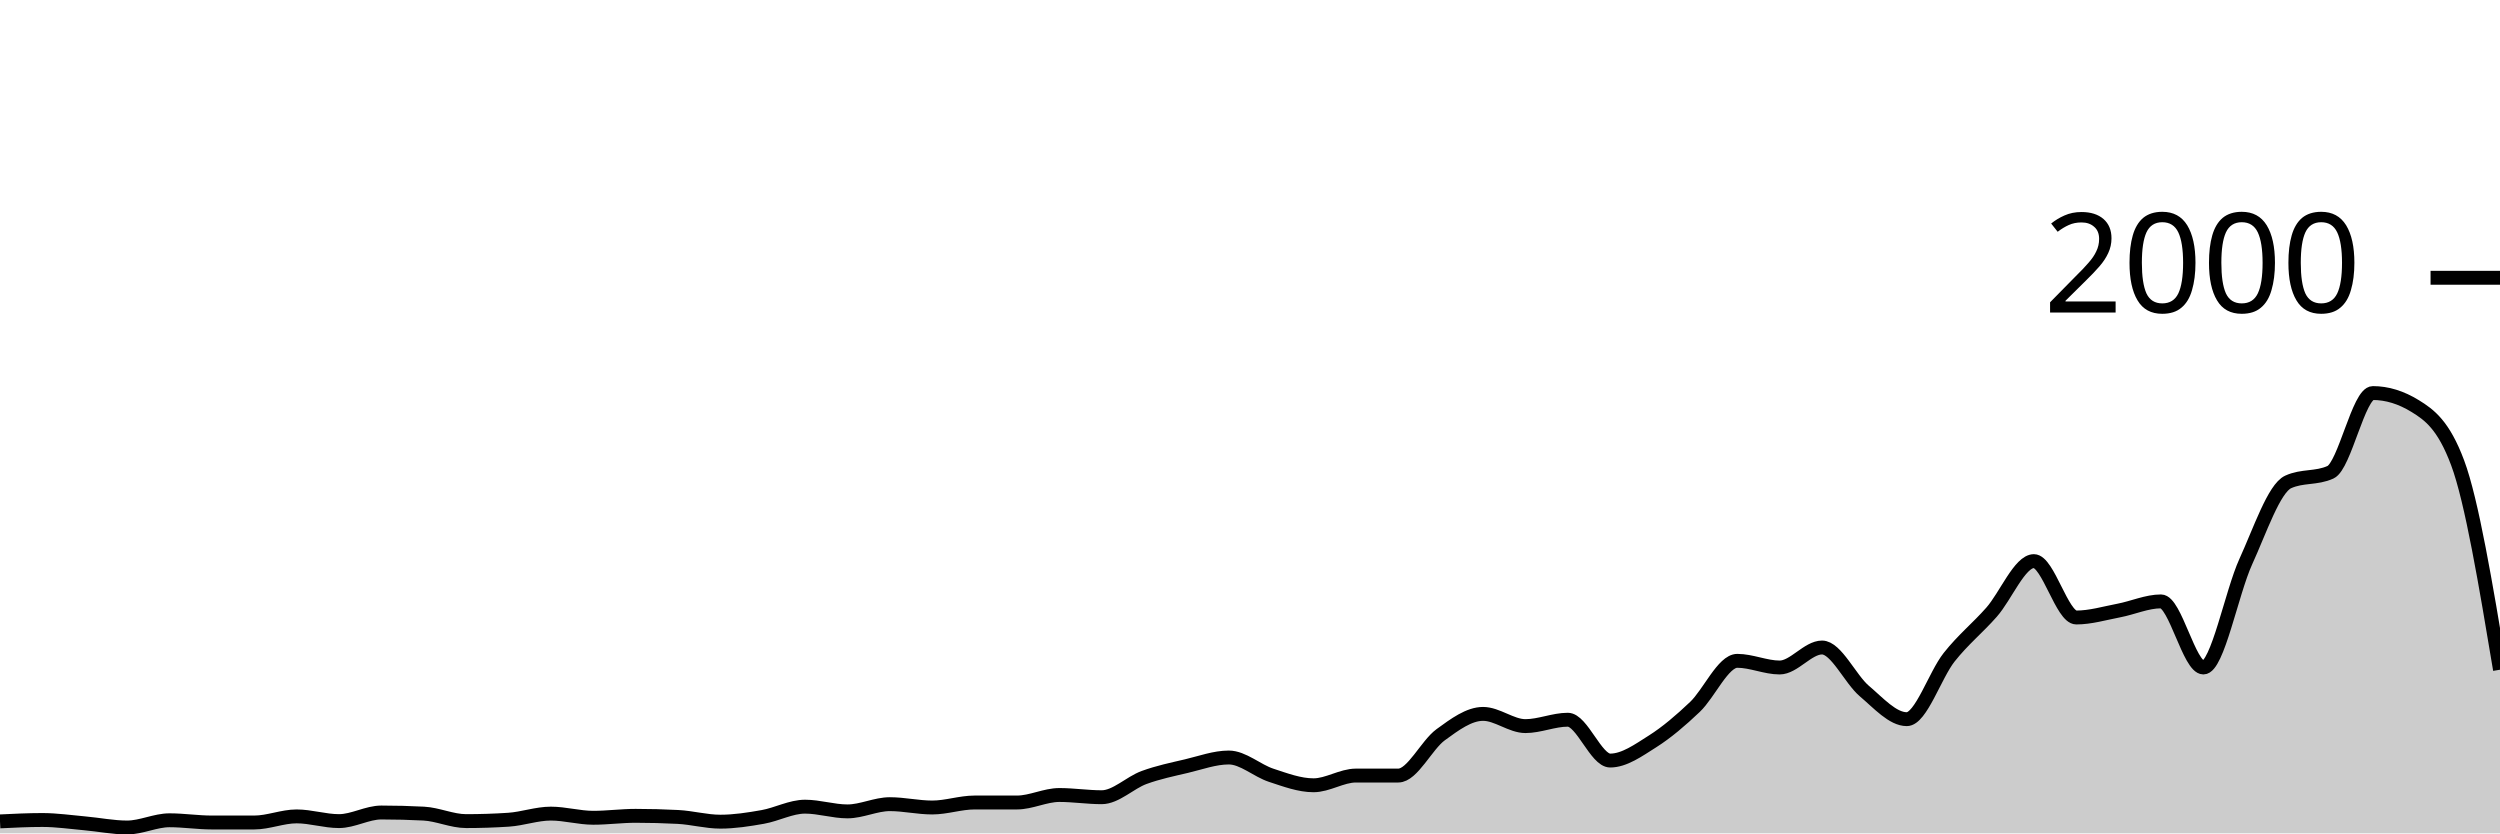
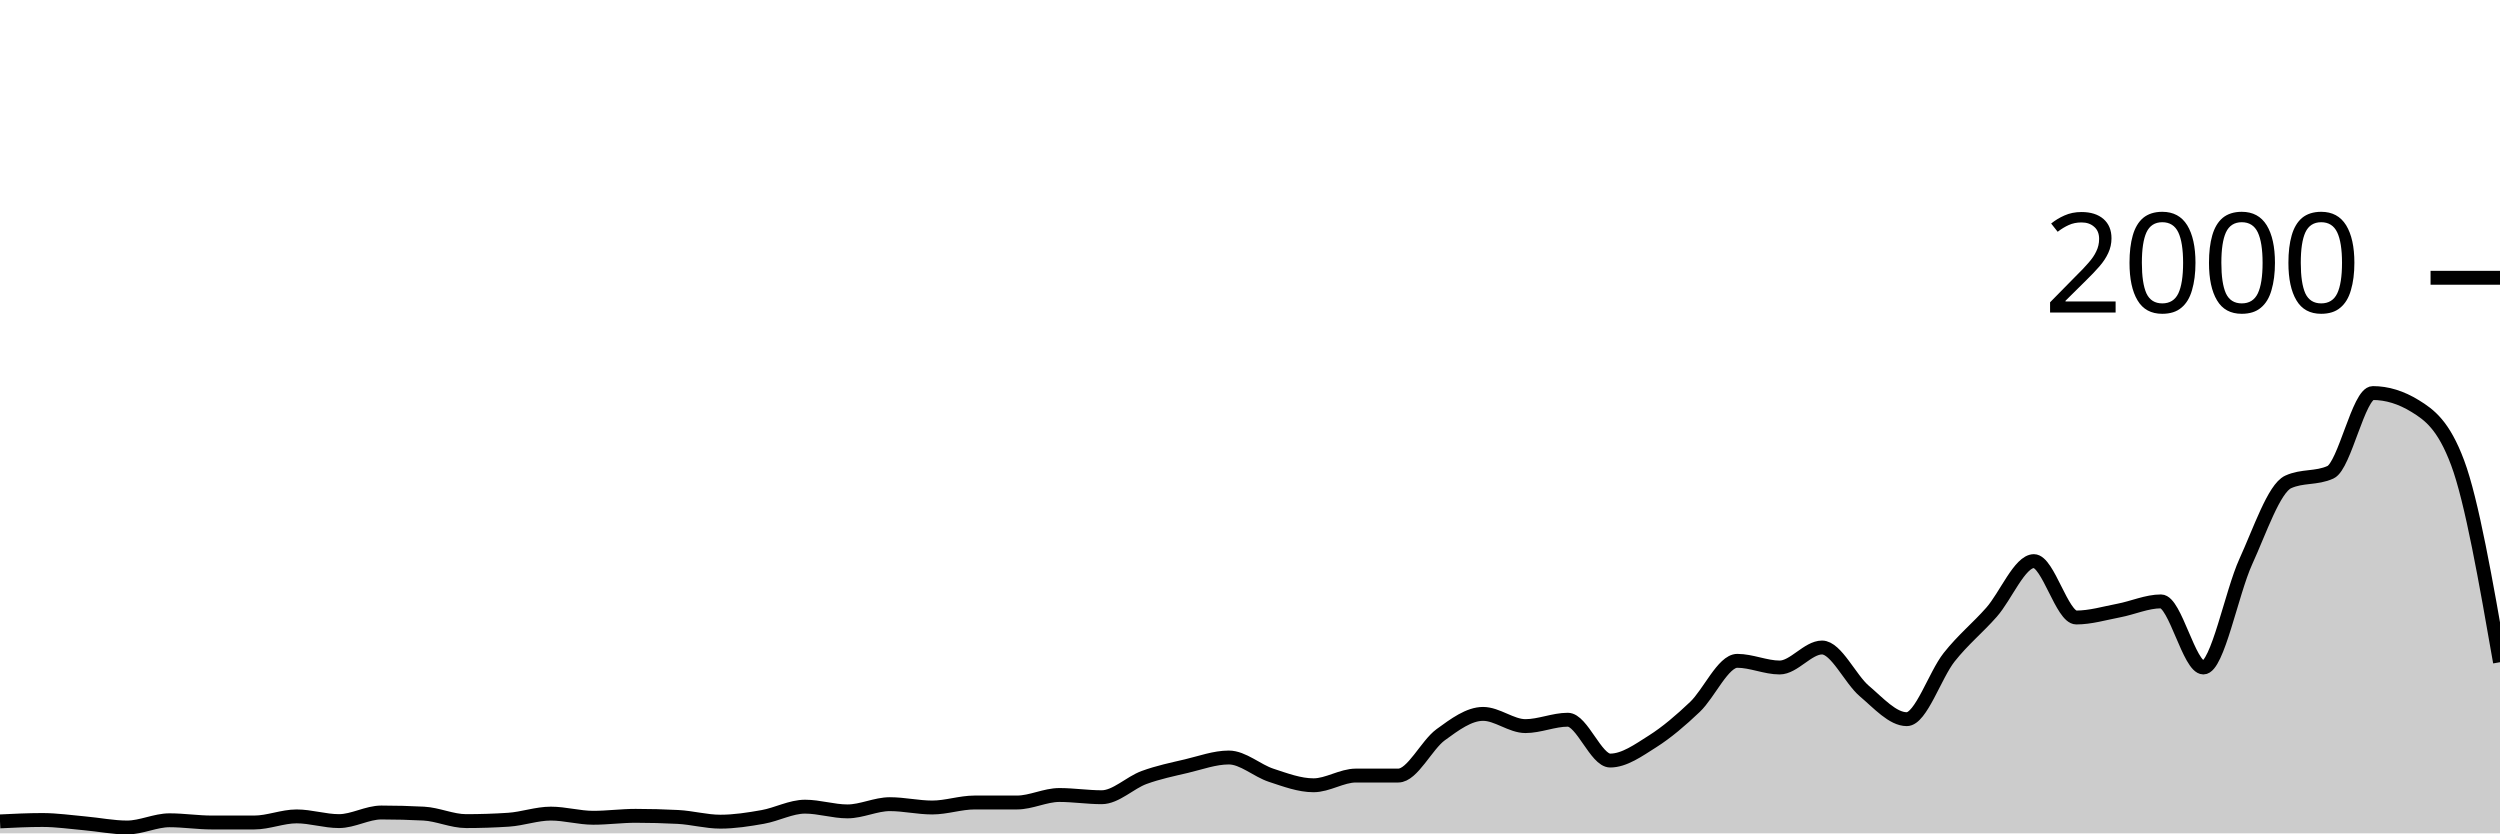
<svg xmlns="http://www.w3.org/2000/svg" viewBox="0 0 180 60">
  <g transform="translate(0,20)">
-     <path class="area" fill="rgba(0, 0, 0, 0.2)" d="M0,39.14C1.017,39.09,2.034,39.04,3.051,39.04C4.068,39.04,5.085,39.19,6.102,39.28C7.119,39.37,8.136,39.58,9.153,39.58C10.169,39.58,11.186,39.06,12.203,39.06C13.22,39.06,14.237,39.22,15.254,39.22C16.271,39.22,17.288,39.22,18.305,39.22C19.322,39.22,20.339,38.78,21.356,38.78C22.373,38.78,23.39,39.12,24.407,39.12C25.424,39.12,26.441,38.5,27.458,38.5C28.475,38.5,29.492,38.527,30.508,38.58C31.525,38.633,32.542,39.12,33.559,39.12C34.576,39.12,35.593,39.087,36.61,39.02C37.627,38.953,38.644,38.58,39.661,38.58C40.678,38.58,41.695,38.88,42.712,38.88C43.729,38.88,44.746,38.74,45.763,38.74C46.78,38.74,47.797,38.767,48.814,38.82C49.831,38.873,50.847,39.16,51.864,39.16C52.881,39.16,53.898,39,54.915,38.82C55.932,38.64,56.949,38.08,57.966,38.08C58.983,38.08,60,38.42,61.017,38.42C62.034,38.42,63.051,37.9,64.068,37.9C65.085,37.9,66.102,38.14,67.119,38.14C68.136,38.14,69.153,37.78,70.169,37.78C71.186,37.78,72.203,37.78,73.22,37.78C74.237,37.78,75.254,37.24,76.271,37.24C77.288,37.24,78.305,37.4,79.322,37.4C80.339,37.4,81.356,36.353,82.373,35.98C83.39,35.607,84.407,35.4,85.424,35.16C86.441,34.92,87.458,34.54,88.475,34.54C89.492,34.54,90.508,35.487,91.525,35.82C92.542,36.153,93.559,36.54,94.576,36.54C95.593,36.54,96.61,35.84,97.627,35.84C98.644,35.84,99.661,35.84,100.678,35.84C101.695,35.84,102.712,33.64,103.729,32.9C104.746,32.16,105.763,31.4,106.78,31.4C107.797,31.4,108.814,32.28,109.831,32.28C110.847,32.28,111.864,31.82,112.881,31.82C113.898,31.82,114.915,34.76,115.932,34.76C116.949,34.76,117.966,34.023,118.983,33.38C120,32.737,121.017,31.867,122.034,30.9C123.051,29.933,124.068,27.58,125.085,27.58C126.102,27.58,127.119,28.06,128.136,28.06C129.153,28.06,130.169,26.62,131.186,26.62C132.203,26.62,133.22,28.9,134.237,29.76C135.254,30.62,136.271,31.78,137.288,31.78C138.305,31.78,139.322,28.603,140.339,27.32C141.356,26.037,142.373,25.233,143.39,24.08C144.407,22.927,145.424,20.4,146.441,20.4C147.458,20.4,148.475,24.46,149.492,24.46C150.508,24.46,151.525,24.153,152.542,23.96C153.559,23.767,154.576,23.3,155.593,23.3C156.61,23.3,157.627,28.06,158.644,28.06C159.661,28.06,160.678,22.667,161.695,20.44C162.712,18.213,163.729,15.167,164.746,14.7C165.763,14.233,166.78,14.467,167.797,14C168.814,13.533,169.831,8.3,170.847,8.3C171.864,8.3,172.881,8.613,173.898,9.24C174.915,9.867,175.932,10.6,176.949,13.32C177.966,16.04,178.983,22.13,180,28.22L180,40C178.983,40,177.966,40,176.949,40C175.932,40,174.915,40,173.898,40C172.881,40,171.864,40,170.847,40C169.831,40,168.814,40,167.797,40C166.78,40,165.763,40,164.746,40C163.729,40,162.712,40,161.695,40C160.678,40,159.661,40,158.644,40C157.627,40,156.61,40,155.593,40C154.576,40,153.559,40,152.542,40C151.525,40,150.508,40,149.492,40C148.475,40,147.458,40,146.441,40C145.424,40,144.407,40,143.39,40C142.373,40,141.356,40,140.339,40C139.322,40,138.305,40,137.288,40C136.271,40,135.254,40,134.237,40C133.22,40,132.203,40,131.186,40C130.169,40,129.153,40,128.136,40C127.119,40,126.102,40,125.085,40C124.068,40,123.051,40,122.034,40C121.017,40,120,40,118.983,40C117.966,40,116.949,40,115.932,40C114.915,40,113.898,40,112.881,40C111.864,40,110.847,40,109.831,40C108.814,40,107.797,40,106.78,40C105.763,40,104.746,40,103.729,40C102.712,40,101.695,40,100.678,40C99.661,40,98.644,40,97.627,40C96.61,40,95.593,40,94.576,40C93.559,40,92.542,40,91.525,40C90.508,40,89.492,40,88.475,40C87.458,40,86.441,40,85.424,40C84.407,40,83.39,40,82.373,40C81.356,40,80.339,40,79.322,40C78.305,40,77.288,40,76.271,40C75.254,40,74.237,40,73.22,40C72.203,40,71.186,40,70.169,40C69.153,40,68.136,40,67.119,40C66.102,40,65.085,40,64.068,40C63.051,40,62.034,40,61.017,40C60,40,58.983,40,57.966,40C56.949,40,55.932,40,54.915,40C53.898,40,52.881,40,51.864,40C50.847,40,49.831,40,48.814,40C47.797,40,46.78,40,45.763,40C44.746,40,43.729,40,42.712,40C41.695,40,40.678,40,39.661,40C38.644,40,37.627,40,36.61,40C35.593,40,34.576,40,33.559,40C32.542,40,31.525,40,30.508,40C29.492,40,28.475,40,27.458,40C26.441,40,25.424,40,24.407,40C23.39,40,22.373,40,21.356,40C20.339,40,19.322,40,18.305,40C17.288,40,16.271,40,15.254,40C14.237,40,13.22,40,12.203,40C11.186,40,10.169,40,9.153,40C8.136,40,7.119,40,6.102,40C5.085,40,4.068,40,3.051,40C2.034,40,1.017,40,0,40Z" />
-     <path class="line" stroke="black" fill="none" d="M0,39.14C1.017,39.09,2.034,39.04,3.051,39.04C4.068,39.04,5.085,39.19,6.102,39.28C7.119,39.37,8.136,39.58,9.153,39.58C10.169,39.58,11.186,39.06,12.203,39.06C13.22,39.06,14.237,39.22,15.254,39.22C16.271,39.22,17.288,39.22,18.305,39.22C19.322,39.22,20.339,38.78,21.356,38.78C22.373,38.78,23.39,39.12,24.407,39.12C25.424,39.12,26.441,38.5,27.458,38.5C28.475,38.5,29.492,38.527,30.508,38.58C31.525,38.633,32.542,39.12,33.559,39.12C34.576,39.12,35.593,39.087,36.61,39.02C37.627,38.953,38.644,38.58,39.661,38.58C40.678,38.58,41.695,38.88,42.712,38.88C43.729,38.88,44.746,38.74,45.763,38.74C46.78,38.74,47.797,38.767,48.814,38.82C49.831,38.873,50.847,39.16,51.864,39.16C52.881,39.16,53.898,39,54.915,38.82C55.932,38.64,56.949,38.08,57.966,38.08C58.983,38.08,60,38.42,61.017,38.42C62.034,38.42,63.051,37.9,64.068,37.9C65.085,37.9,66.102,38.14,67.119,38.14C68.136,38.14,69.153,37.78,70.169,37.78C71.186,37.78,72.203,37.78,73.22,37.78C74.237,37.78,75.254,37.24,76.271,37.24C77.288,37.24,78.305,37.4,79.322,37.4C80.339,37.4,81.356,36.353,82.373,35.98C83.39,35.607,84.407,35.4,85.424,35.16C86.441,34.92,87.458,34.54,88.475,34.54C89.492,34.54,90.508,35.487,91.525,35.82C92.542,36.153,93.559,36.54,94.576,36.54C95.593,36.54,96.61,35.84,97.627,35.84C98.644,35.84,99.661,35.84,100.678,35.84C101.695,35.84,102.712,33.64,103.729,32.9C104.746,32.16,105.763,31.4,106.78,31.4C107.797,31.4,108.814,32.28,109.831,32.28C110.847,32.28,111.864,31.82,112.881,31.82C113.898,31.82,114.915,34.76,115.932,34.76C116.949,34.76,117.966,34.023,118.983,33.38C120,32.737,121.017,31.867,122.034,30.9C123.051,29.933,124.068,27.58,125.085,27.58C126.102,27.58,127.119,28.06,128.136,28.06C129.153,28.06,130.169,26.62,131.186,26.62C132.203,26.62,133.22,28.9,134.237,29.76C135.254,30.62,136.271,31.78,137.288,31.78C138.305,31.78,139.322,28.603,140.339,27.32C141.356,26.037,142.373,25.233,143.39,24.08C144.407,22.927,145.424,20.4,146.441,20.4C147.458,20.4,148.475,24.46,149.492,24.46C150.508,24.46,151.525,24.153,152.542,23.96C153.559,23.767,154.576,23.3,155.593,23.3C156.61,23.3,157.627,28.06,158.644,28.06C159.661,28.06,160.678,22.667,161.695,20.44C162.712,18.213,163.729,15.167,164.746,14.7C165.763,14.233,166.78,14.467,167.797,14C168.814,13.533,169.831,8.3,170.847,8.3C171.864,8.3,172.881,8.613,173.898,9.24C174.915,9.867,175.932,10.6,176.949,13.32C177.966,16.04,178.983,22.13,180,28.22" />
+     <path class="area" fill="rgba(0, 0, 0, 0.2)" d="M0,39.14C1.017,39.09,2.034,39.04,3.051,39.04C4.068,39.04,5.085,39.19,6.102,39.28C7.119,39.37,8.136,39.58,9.153,39.58C10.169,39.58,11.186,39.06,12.203,39.06C13.22,39.06,14.237,39.22,15.254,39.22C16.271,39.22,17.288,39.22,18.305,39.22C19.322,39.22,20.339,38.78,21.356,38.78C22.373,38.78,23.39,39.12,24.407,39.12C25.424,39.12,26.441,38.5,27.458,38.5C28.475,38.5,29.492,38.527,30.508,38.58C31.525,38.633,32.542,39.12,33.559,39.12C34.576,39.12,35.593,39.087,36.61,39.02C37.627,38.953,38.644,38.58,39.661,38.58C40.678,38.58,41.695,38.88,42.712,38.88C43.729,38.88,44.746,38.74,45.763,38.74C46.78,38.74,47.797,38.767,48.814,38.82C49.831,38.873,50.847,39.16,51.864,39.16C52.881,39.16,53.898,39,54.915,38.82C55.932,38.64,56.949,38.08,57.966,38.08C58.983,38.08,60,38.42,61.017,38.42C62.034,38.42,63.051,37.9,64.068,37.9C65.085,37.9,66.102,38.14,67.119,38.14C68.136,38.14,69.153,37.78,70.169,37.78C71.186,37.78,72.203,37.78,73.22,37.78C74.237,37.78,75.254,37.24,76.271,37.24C77.288,37.24,78.305,37.4,79.322,37.4C80.339,37.4,81.356,36.353,82.373,35.98C83.39,35.607,84.407,35.4,85.424,35.16C86.441,34.92,87.458,34.54,88.475,34.54C89.492,34.54,90.508,35.487,91.525,35.82C92.542,36.153,93.559,36.54,94.576,36.54C95.593,36.54,96.61,35.84,97.627,35.84C98.644,35.84,99.661,35.84,100.678,35.84C101.695,35.84,102.712,33.64,103.729,32.9C104.746,32.16,105.763,31.4,106.78,31.4C107.797,31.4,108.814,32.28,109.831,32.28C110.847,32.28,111.864,31.82,112.881,31.82C113.898,31.82,114.915,34.76,115.932,34.76C116.949,34.76,117.966,34.023,118.983,33.38C120,32.737,121.017,31.867,122.034,30.9C123.051,29.933,124.068,27.58,125.085,27.58C126.102,27.58,127.119,28.06,128.136,28.06C129.153,28.06,130.169,26.62,131.186,26.62C132.203,26.62,133.22,28.9,134.237,29.76C135.254,30.62,136.271,31.78,137.288,31.78C138.305,31.78,139.322,28.603,140.339,27.32C141.356,26.037,142.373,25.233,143.39,24.08C144.407,22.927,145.424,20.4,146.441,20.4C147.458,20.4,148.475,24.46,149.492,24.46C150.508,24.46,151.525,24.153,152.542,23.96C153.559,23.767,154.576,23.3,155.593,23.3C156.61,23.3,157.627,28.06,158.644,28.06C159.661,28.06,160.678,22.667,161.695,20.44C162.712,18.213,163.729,15.167,164.746,14.7C165.763,14.233,166.78,14.467,167.797,14C168.814,13.533,169.831,8.3,170.847,8.3C171.864,8.3,172.881,8.613,173.898,9.24C174.915,9.867,175.932,10.6,176.949,13.32C177.966,16.04,178.983,21.86,180,27.68L180,40C178.983,40,177.966,40,176.949,40C175.932,40,174.915,40,173.898,40C172.881,40,171.864,40,170.847,40C169.831,40,168.814,40,167.797,40C166.78,40,165.763,40,164.746,40C163.729,40,162.712,40,161.695,40C160.678,40,159.661,40,158.644,40C157.627,40,156.61,40,155.593,40C154.576,40,153.559,40,152.542,40C151.525,40,150.508,40,149.492,40C148.475,40,147.458,40,146.441,40C145.424,40,144.407,40,143.39,40C142.373,40,141.356,40,140.339,40C139.322,40,138.305,40,137.288,40C136.271,40,135.254,40,134.237,40C133.22,40,132.203,40,131.186,40C130.169,40,129.153,40,128.136,40C127.119,40,126.102,40,125.085,40C124.068,40,123.051,40,122.034,40C121.017,40,120,40,118.983,40C117.966,40,116.949,40,115.932,40C114.915,40,113.898,40,112.881,40C111.864,40,110.847,40,109.831,40C108.814,40,107.797,40,106.78,40C105.763,40,104.746,40,103.729,40C102.712,40,101.695,40,100.678,40C99.661,40,98.644,40,97.627,40C96.61,40,95.593,40,94.576,40C93.559,40,92.542,40,91.525,40C90.508,40,89.492,40,88.475,40C87.458,40,86.441,40,85.424,40C84.407,40,83.39,40,82.373,40C81.356,40,80.339,40,79.322,40C78.305,40,77.288,40,76.271,40C75.254,40,74.237,40,73.22,40C72.203,40,71.186,40,70.169,40C69.153,40,68.136,40,67.119,40C66.102,40,65.085,40,64.068,40C63.051,40,62.034,40,61.017,40C60,40,58.983,40,57.966,40C56.949,40,55.932,40,54.915,40C53.898,40,52.881,40,51.864,40C50.847,40,49.831,40,48.814,40C47.797,40,46.78,40,45.763,40C44.746,40,43.729,40,42.712,40C41.695,40,40.678,40,39.661,40C38.644,40,37.627,40,36.61,40C35.593,40,34.576,40,33.559,40C32.542,40,31.525,40,30.508,40C29.492,40,28.475,40,27.458,40C26.441,40,25.424,40,24.407,40C23.39,40,22.373,40,21.356,40C20.339,40,19.322,40,18.305,40C17.288,40,16.271,40,15.254,40C14.237,40,13.22,40,12.203,40C11.186,40,10.169,40,9.153,40C8.136,40,7.119,40,6.102,40C5.085,40,4.068,40,3.051,40C2.034,40,1.017,40,0,40Z" />
+     <path class="line" stroke="black" fill="none" d="M0,39.14C1.017,39.09,2.034,39.04,3.051,39.04C4.068,39.04,5.085,39.19,6.102,39.28C7.119,39.37,8.136,39.58,9.153,39.58C10.169,39.58,11.186,39.06,12.203,39.06C13.22,39.06,14.237,39.22,15.254,39.22C16.271,39.22,17.288,39.22,18.305,39.22C19.322,39.22,20.339,38.78,21.356,38.78C22.373,38.78,23.39,39.12,24.407,39.12C25.424,39.12,26.441,38.5,27.458,38.5C28.475,38.5,29.492,38.527,30.508,38.58C31.525,38.633,32.542,39.12,33.559,39.12C34.576,39.12,35.593,39.087,36.61,39.02C37.627,38.953,38.644,38.58,39.661,38.58C40.678,38.58,41.695,38.88,42.712,38.88C43.729,38.88,44.746,38.74,45.763,38.74C46.78,38.74,47.797,38.767,48.814,38.82C49.831,38.873,50.847,39.16,51.864,39.16C52.881,39.16,53.898,39,54.915,38.82C55.932,38.64,56.949,38.08,57.966,38.08C58.983,38.08,60,38.42,61.017,38.42C62.034,38.42,63.051,37.9,64.068,37.9C65.085,37.9,66.102,38.14,67.119,38.14C68.136,38.14,69.153,37.78,70.169,37.78C71.186,37.78,72.203,37.78,73.22,37.78C74.237,37.78,75.254,37.24,76.271,37.24C77.288,37.24,78.305,37.4,79.322,37.4C80.339,37.4,81.356,36.353,82.373,35.98C83.39,35.607,84.407,35.4,85.424,35.16C86.441,34.92,87.458,34.54,88.475,34.54C89.492,34.54,90.508,35.487,91.525,35.82C92.542,36.153,93.559,36.54,94.576,36.54C95.593,36.54,96.61,35.84,97.627,35.84C98.644,35.84,99.661,35.84,100.678,35.84C101.695,35.84,102.712,33.64,103.729,32.9C104.746,32.16,105.763,31.4,106.78,31.4C107.797,31.4,108.814,32.28,109.831,32.28C110.847,32.28,111.864,31.82,112.881,31.82C113.898,31.82,114.915,34.76,115.932,34.76C116.949,34.76,117.966,34.023,118.983,33.38C120,32.737,121.017,31.867,122.034,30.9C123.051,29.933,124.068,27.58,125.085,27.58C126.102,27.58,127.119,28.06,128.136,28.06C129.153,28.06,130.169,26.62,131.186,26.62C132.203,26.62,133.22,28.9,134.237,29.76C135.254,30.62,136.271,31.78,137.288,31.78C138.305,31.78,139.322,28.603,140.339,27.32C141.356,26.037,142.373,25.233,143.39,24.08C144.407,22.927,145.424,20.4,146.441,20.4C147.458,20.4,148.475,24.46,149.492,24.46C150.508,24.46,151.525,24.153,152.542,23.96C153.559,23.767,154.576,23.3,155.593,23.3C156.61,23.3,157.627,28.06,158.644,28.06C159.661,28.06,160.678,22.667,161.695,20.44C162.712,18.213,163.729,15.167,164.746,14.7C165.763,14.233,166.78,14.467,167.797,14C168.814,13.533,169.831,8.3,170.847,8.3C171.864,8.3,172.881,8.613,173.898,9.24C174.915,9.867,175.932,10.6,176.949,13.32C177.966,16.04,178.983,21.86,180,27.68" />
    <path class="axis-ceiling" stroke-width="1" stroke="black" fill="none" d="M175,0L180,0" />
    <text class="axis-ceiling-label" font-family="sans-serif" text-anchor="end" font-size="10px" x="170" y="2.5">2000</text>
  </g>
</svg>
